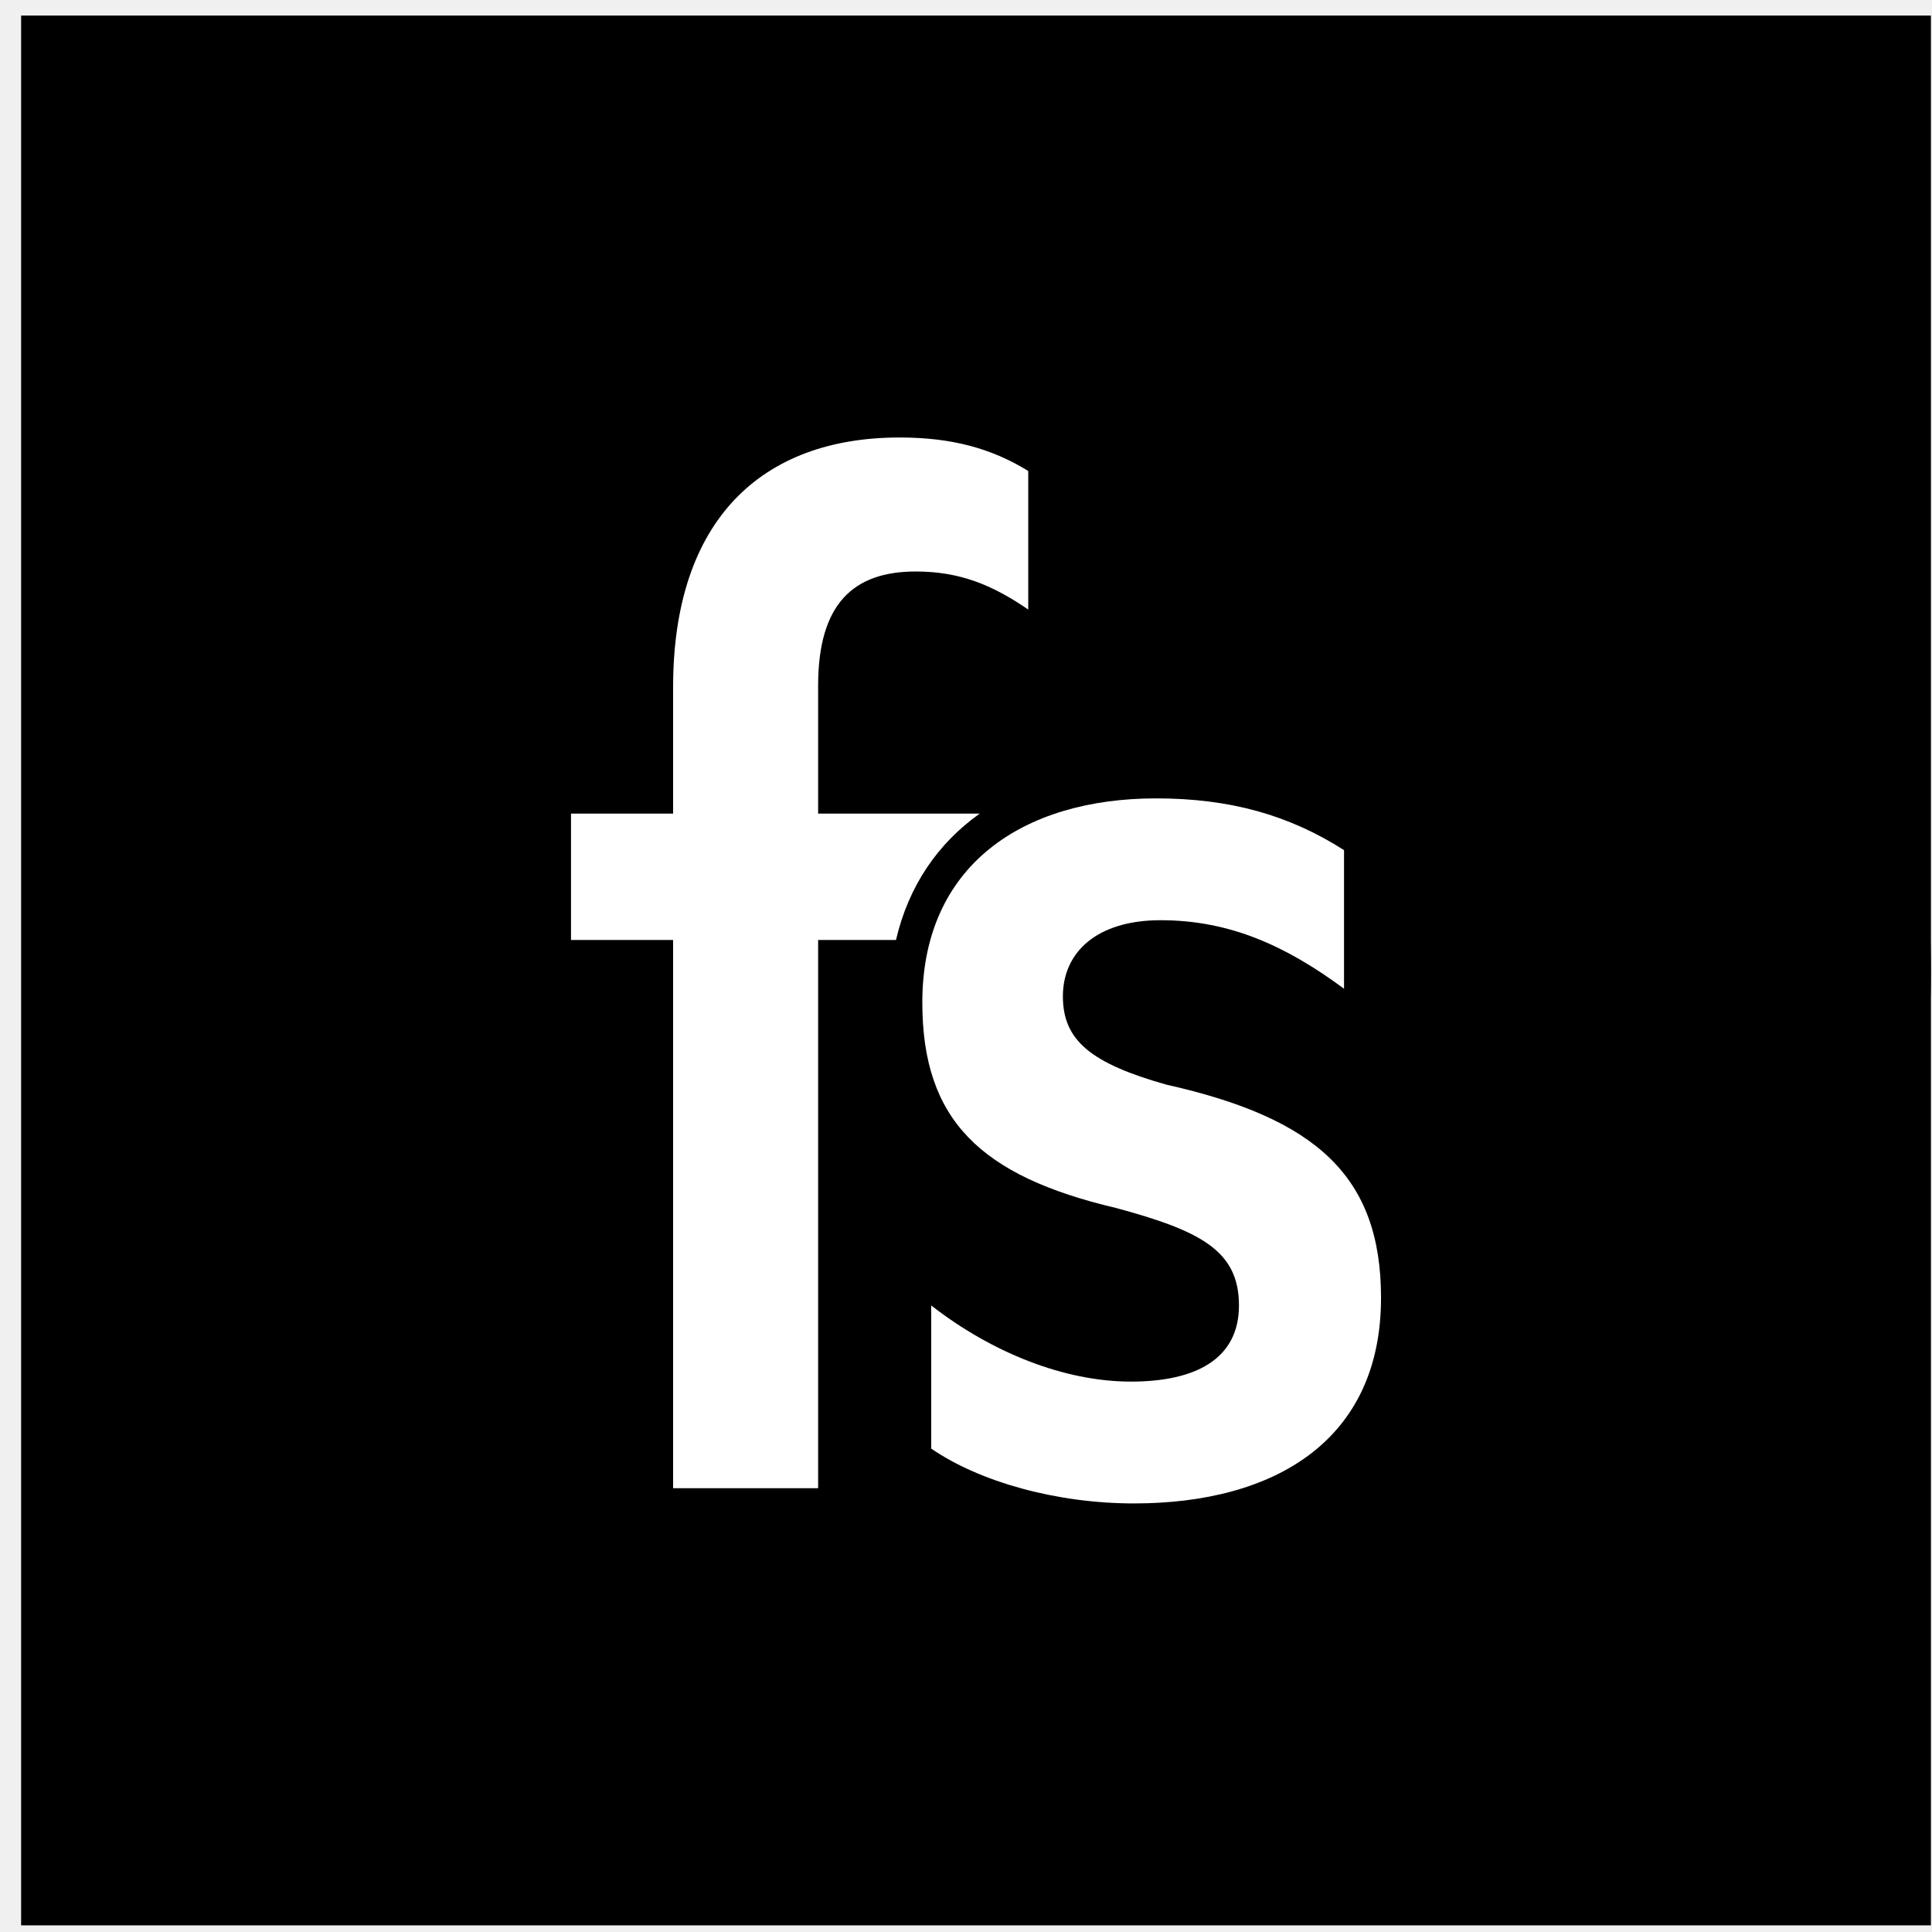
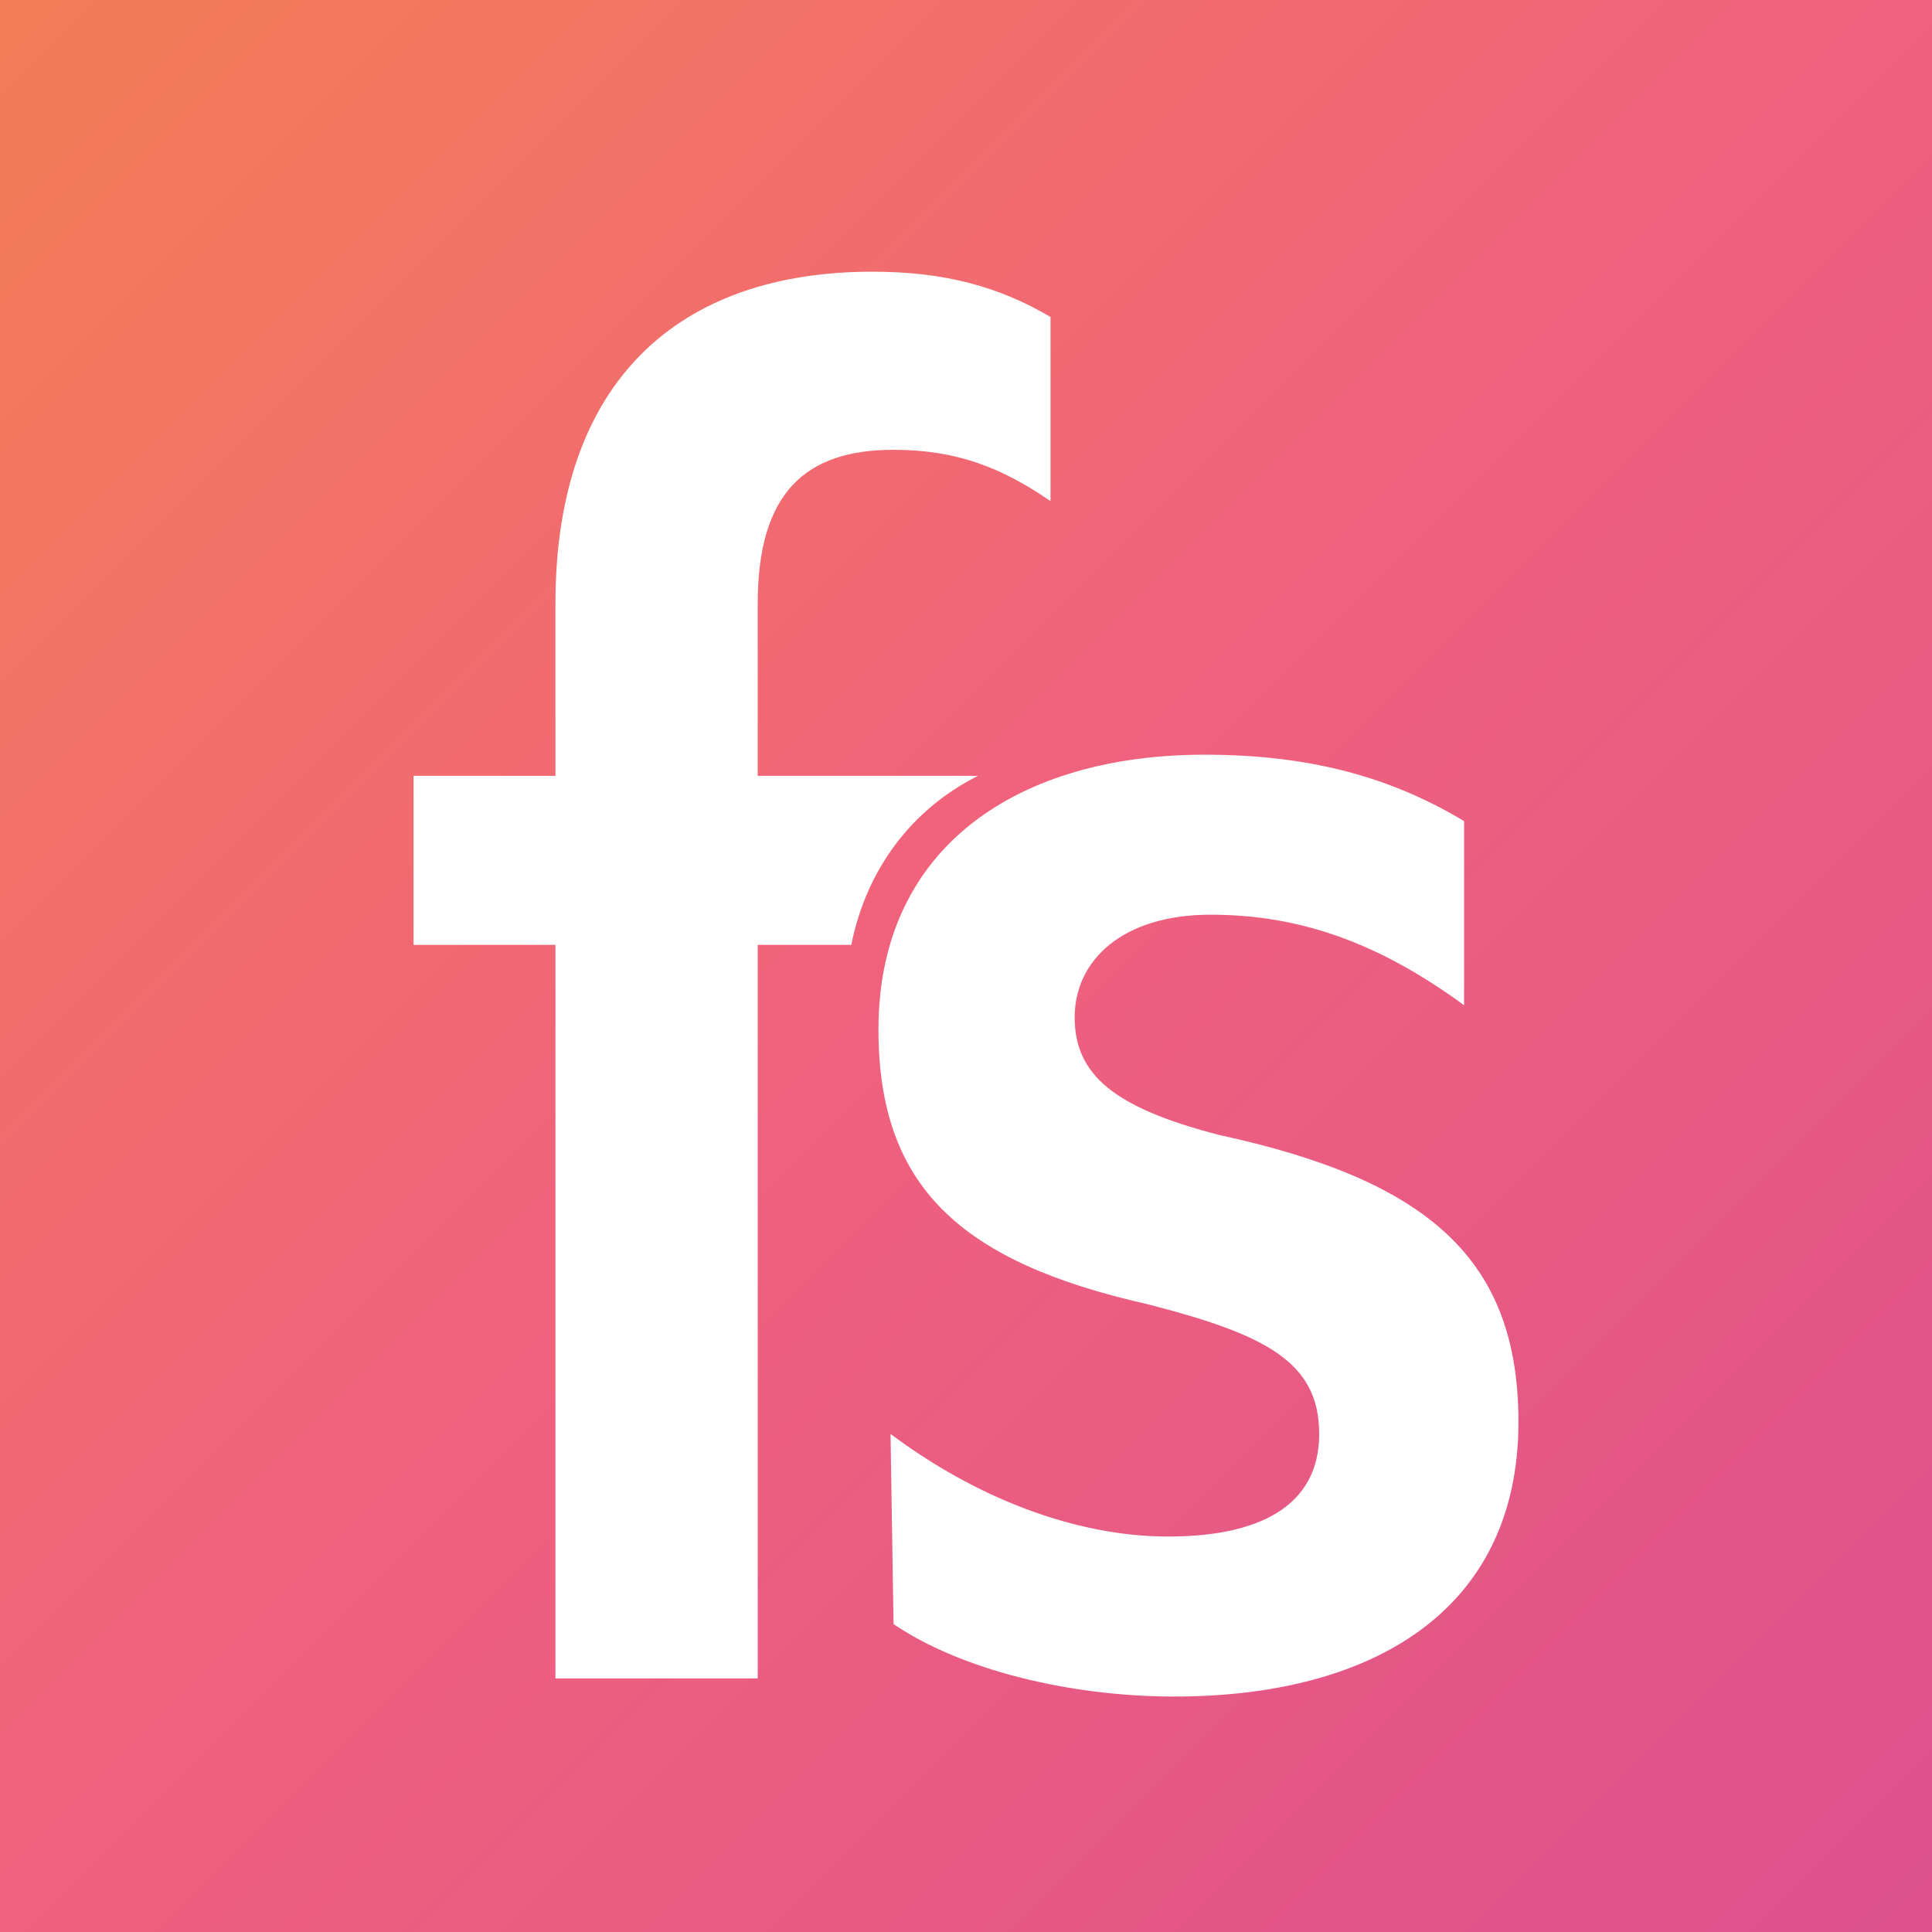
- <svg xmlns="http://www.w3.org/2000/svg" fill="none" viewBox="0 0 87 87">
-   <circle cx="44.951" cy="43.701" r="42" fill="#000" />
-   <path fill="#000" d="M 0.951,0.701 L 86.951,0.701 L 86.951,86.701 L 0.951,86.701 L 0.951,0.701" />
-   <path fill="#fff" fill-rule="evenodd" d="M 44.117,36.638 C 42.227,37.981 40.911,39.903 40.347,42.329 L 36.841,42.329 L 36.841,67.015 L 30.311,67.015 L 30.311,42.329 L 25.713,42.329 L 25.713,36.638 L 30.311,36.638 L 30.311,30.946 C 30.311,23.403 34.309,19.701 40.506,19.701 C 42.838,19.701 44.636,20.181 46.303,21.209 L 46.303,27.449 C 44.703,26.352 43.238,25.735 41.239,25.735 C 38.44,25.735 36.841,27.175 36.841,30.878 L 36.841,36.638 L 44.117,36.638 L 44.117,36.638" clip-rule="evenodd" />
-   <path fill="#fff" fill-rule="evenodd" d="M 41.933,65.232 C 44.132,66.741 47.597,67.701 51.062,67.701 C 57.458,67.701 62.189,64.821 62.189,58.444 C 62.189,52.958 59.257,50.352 52.527,48.844 C 49.129,47.884 47.863,46.854 47.863,44.866 C 47.863,42.878 49.396,41.438 52.261,41.438 C 55.393,41.438 57.925,42.603 60.523,44.523 L 60.523,38.283 C 58.058,36.706 55.393,35.952 52.061,35.952 C 46.064,35.952 41.533,38.969 41.533,45.141 C 41.533,50.421 44.132,52.958 50.262,54.398 C 54.06,55.426 55.792,56.318 55.792,58.786 C 55.792,61.186 53.86,62.215 50.928,62.215 C 47.93,62.215 44.665,60.912 41.933,58.786 L 41.933,65.232 L 41.933,65.232" clip-rule="evenodd" />
+ <svg xmlns="http://www.w3.org/2000/svg" viewBox="0 0 64 64">
+   <style type="text/css">
+ 	.st0{fill:url(#SVGID_1_);}
+ 	.st1{fill-rule:evenodd;clip-rule:evenodd;fill:#FFFFFF;}
+ </style>
+   <g>
+     <linearGradient id="SVGID_1_" gradientUnits="userSpaceOnUse" x1="76.224" y1="-10.224" x2="-9.888" y2="75.888" gradientTransform="matrix(1 0 0 -1 0 66)">
+       <stop offset="0" stop-color="#D44B92" />
+       <stop offset="0.52" stop-color="#F0617D" />
+       <stop offset="1" stop-color="#F3874A" />
+     </linearGradient>
+     <rect class="st0" width="64" height="64" />
+     <path class="st1" d="M29.6,53.8c2.2,1.5,5.8,2.4,9.3,2.4c6.5,0,11.4-2.8,11.4-9.1c0-5.4-3-8-9.9-9.5c-3.5-0.9-4.8-2-4.8-3.9   s1.6-3.4,4.5-3.4c3.2,0,5.8,1.1,8.4,3v-6.1C46,25.7,43.3,25,39.9,25c-6.1,0-10.8,3-10.8,9.1c0,5.2,2.7,7.7,8.9,9.1   c3.9,1,5.7,1.9,5.7,4.3c0,2.4-2,3.4-5,3.4c-3.1,0-6.4-1.3-9.2-3.4L29.6,53.8z M28.2,31.3h-3.1v24.3h-6.7V31.3h-4.7v-5.6h4.7V20   C18.4,12.6,22.5,9,28.9,9c2.4,0,4.2,0.5,5.9,1.5v6.1c-1.6-1.1-3.1-1.7-5.2-1.7c-2.9,0-4.5,1.4-4.5,5.1v5.7h7.3   C30.2,26.8,28.7,28.8,28.2,31.3z" />
+   </g>
</svg>
